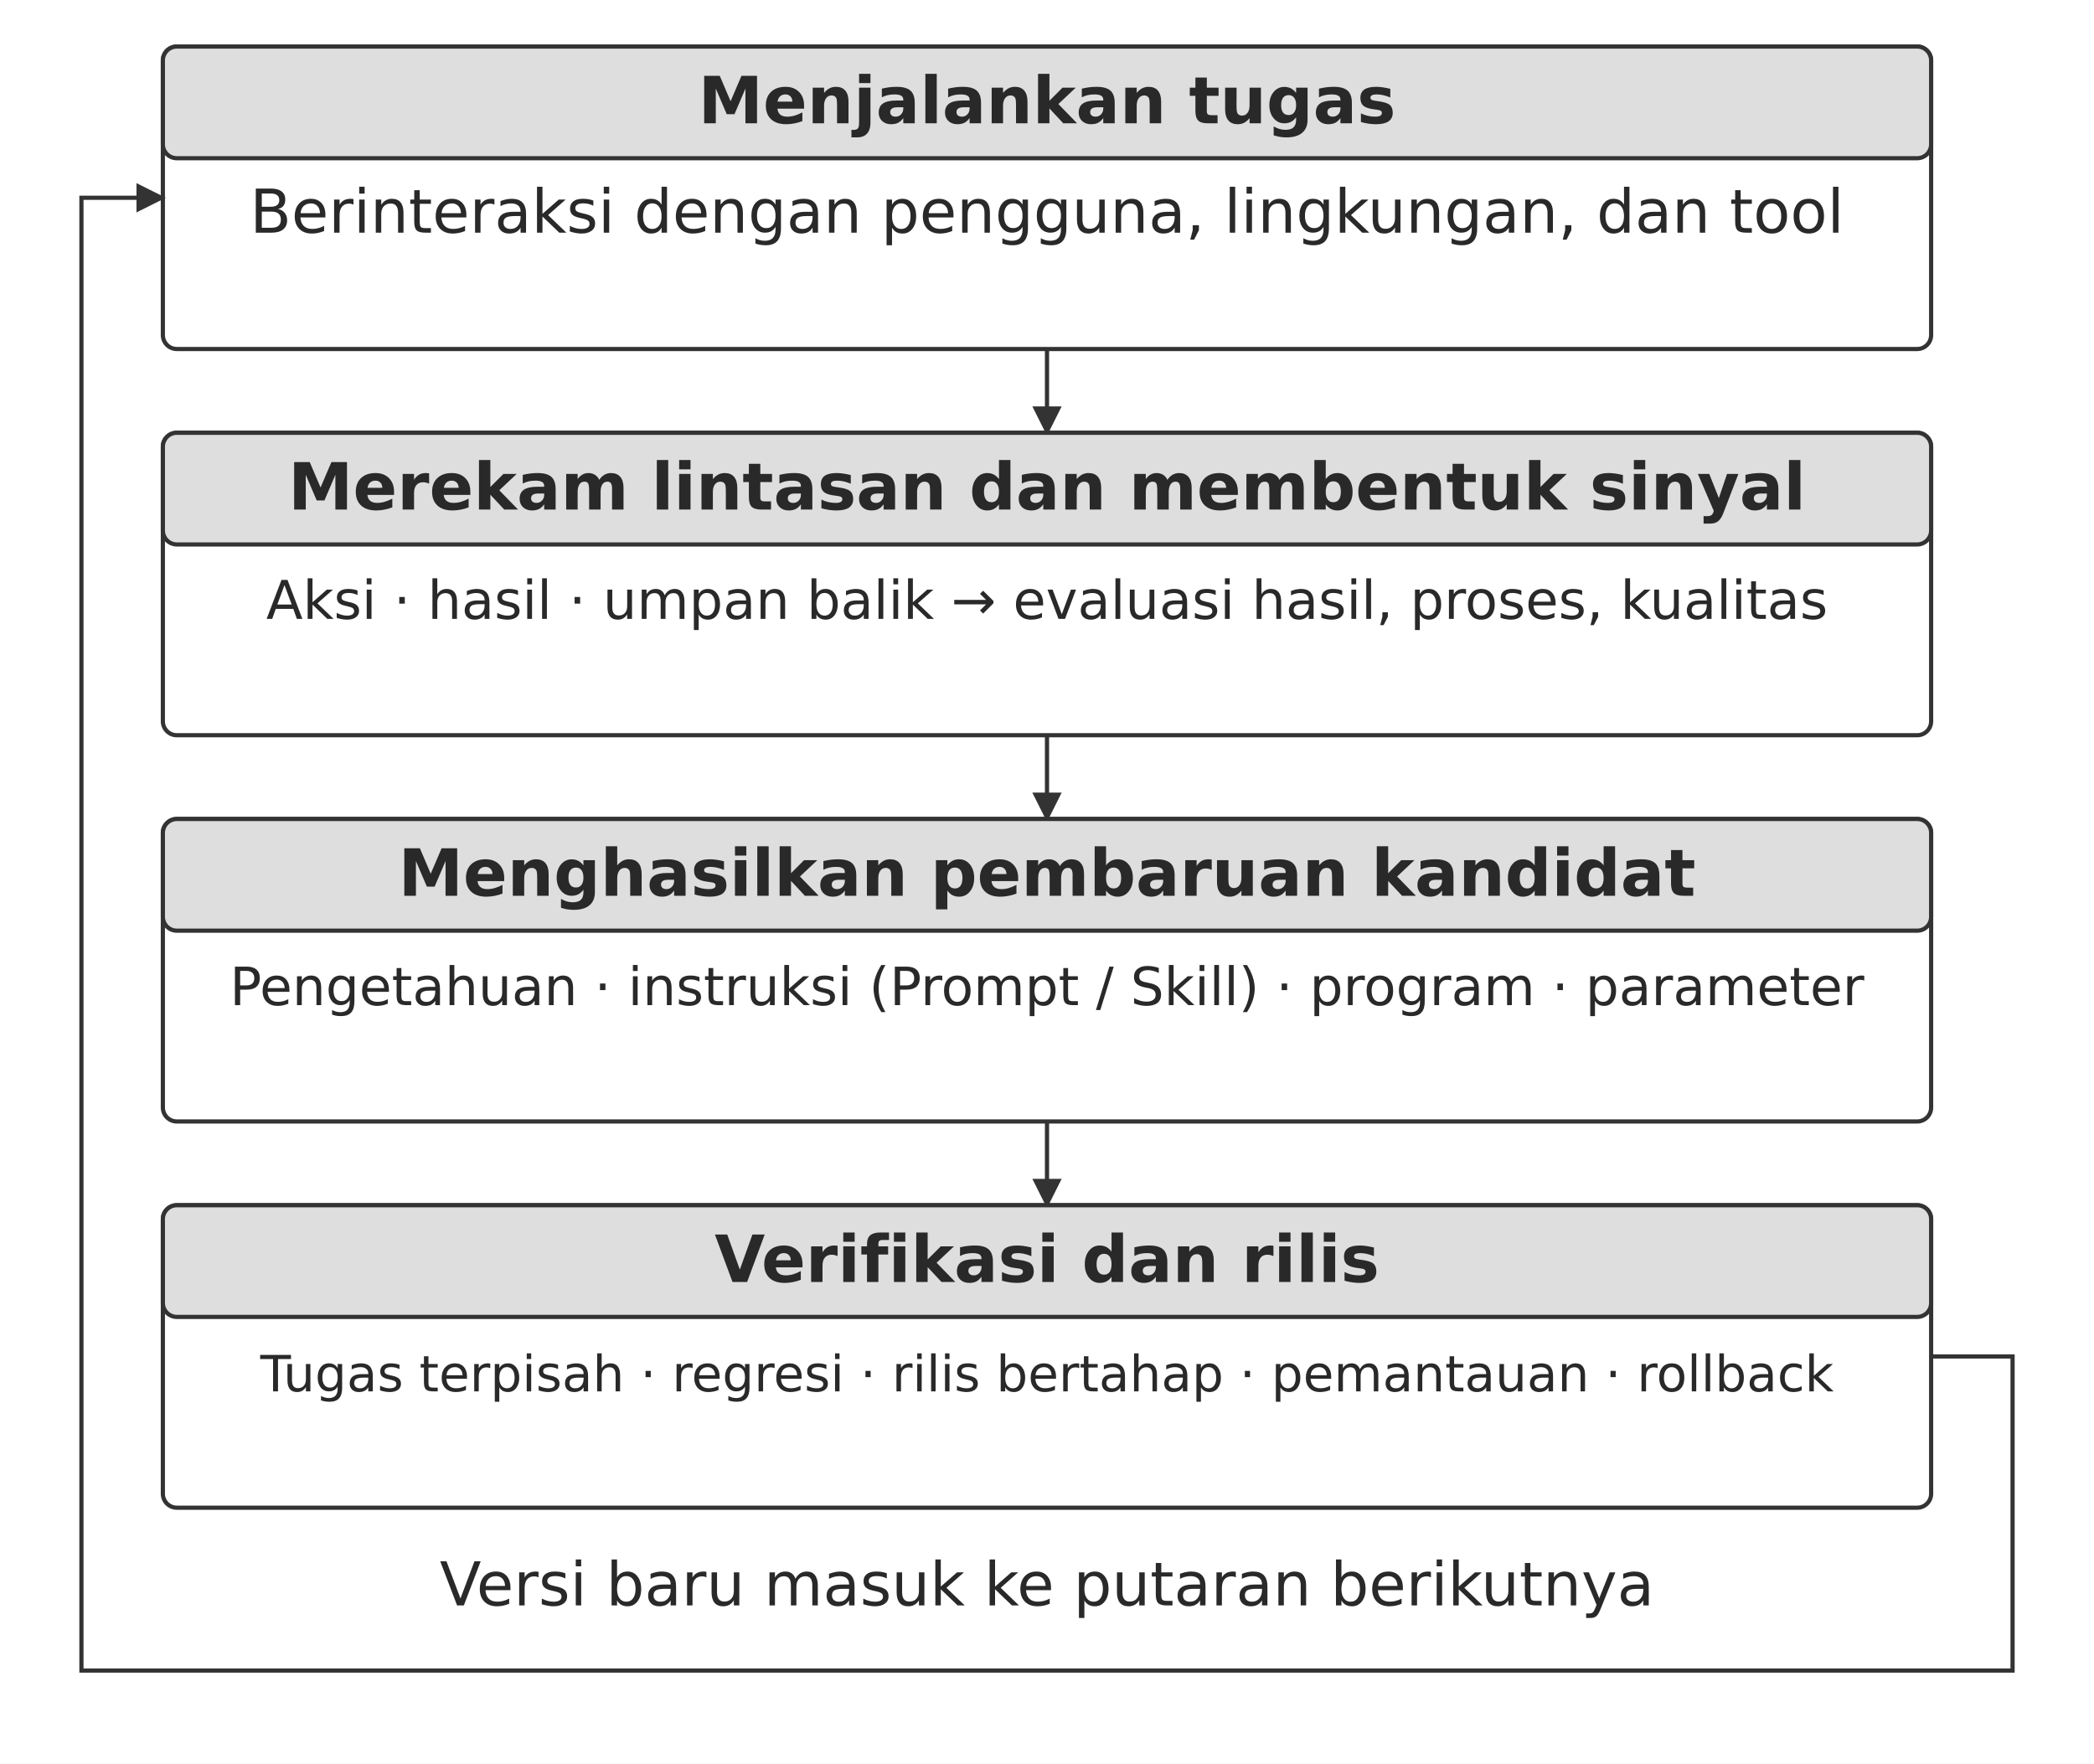
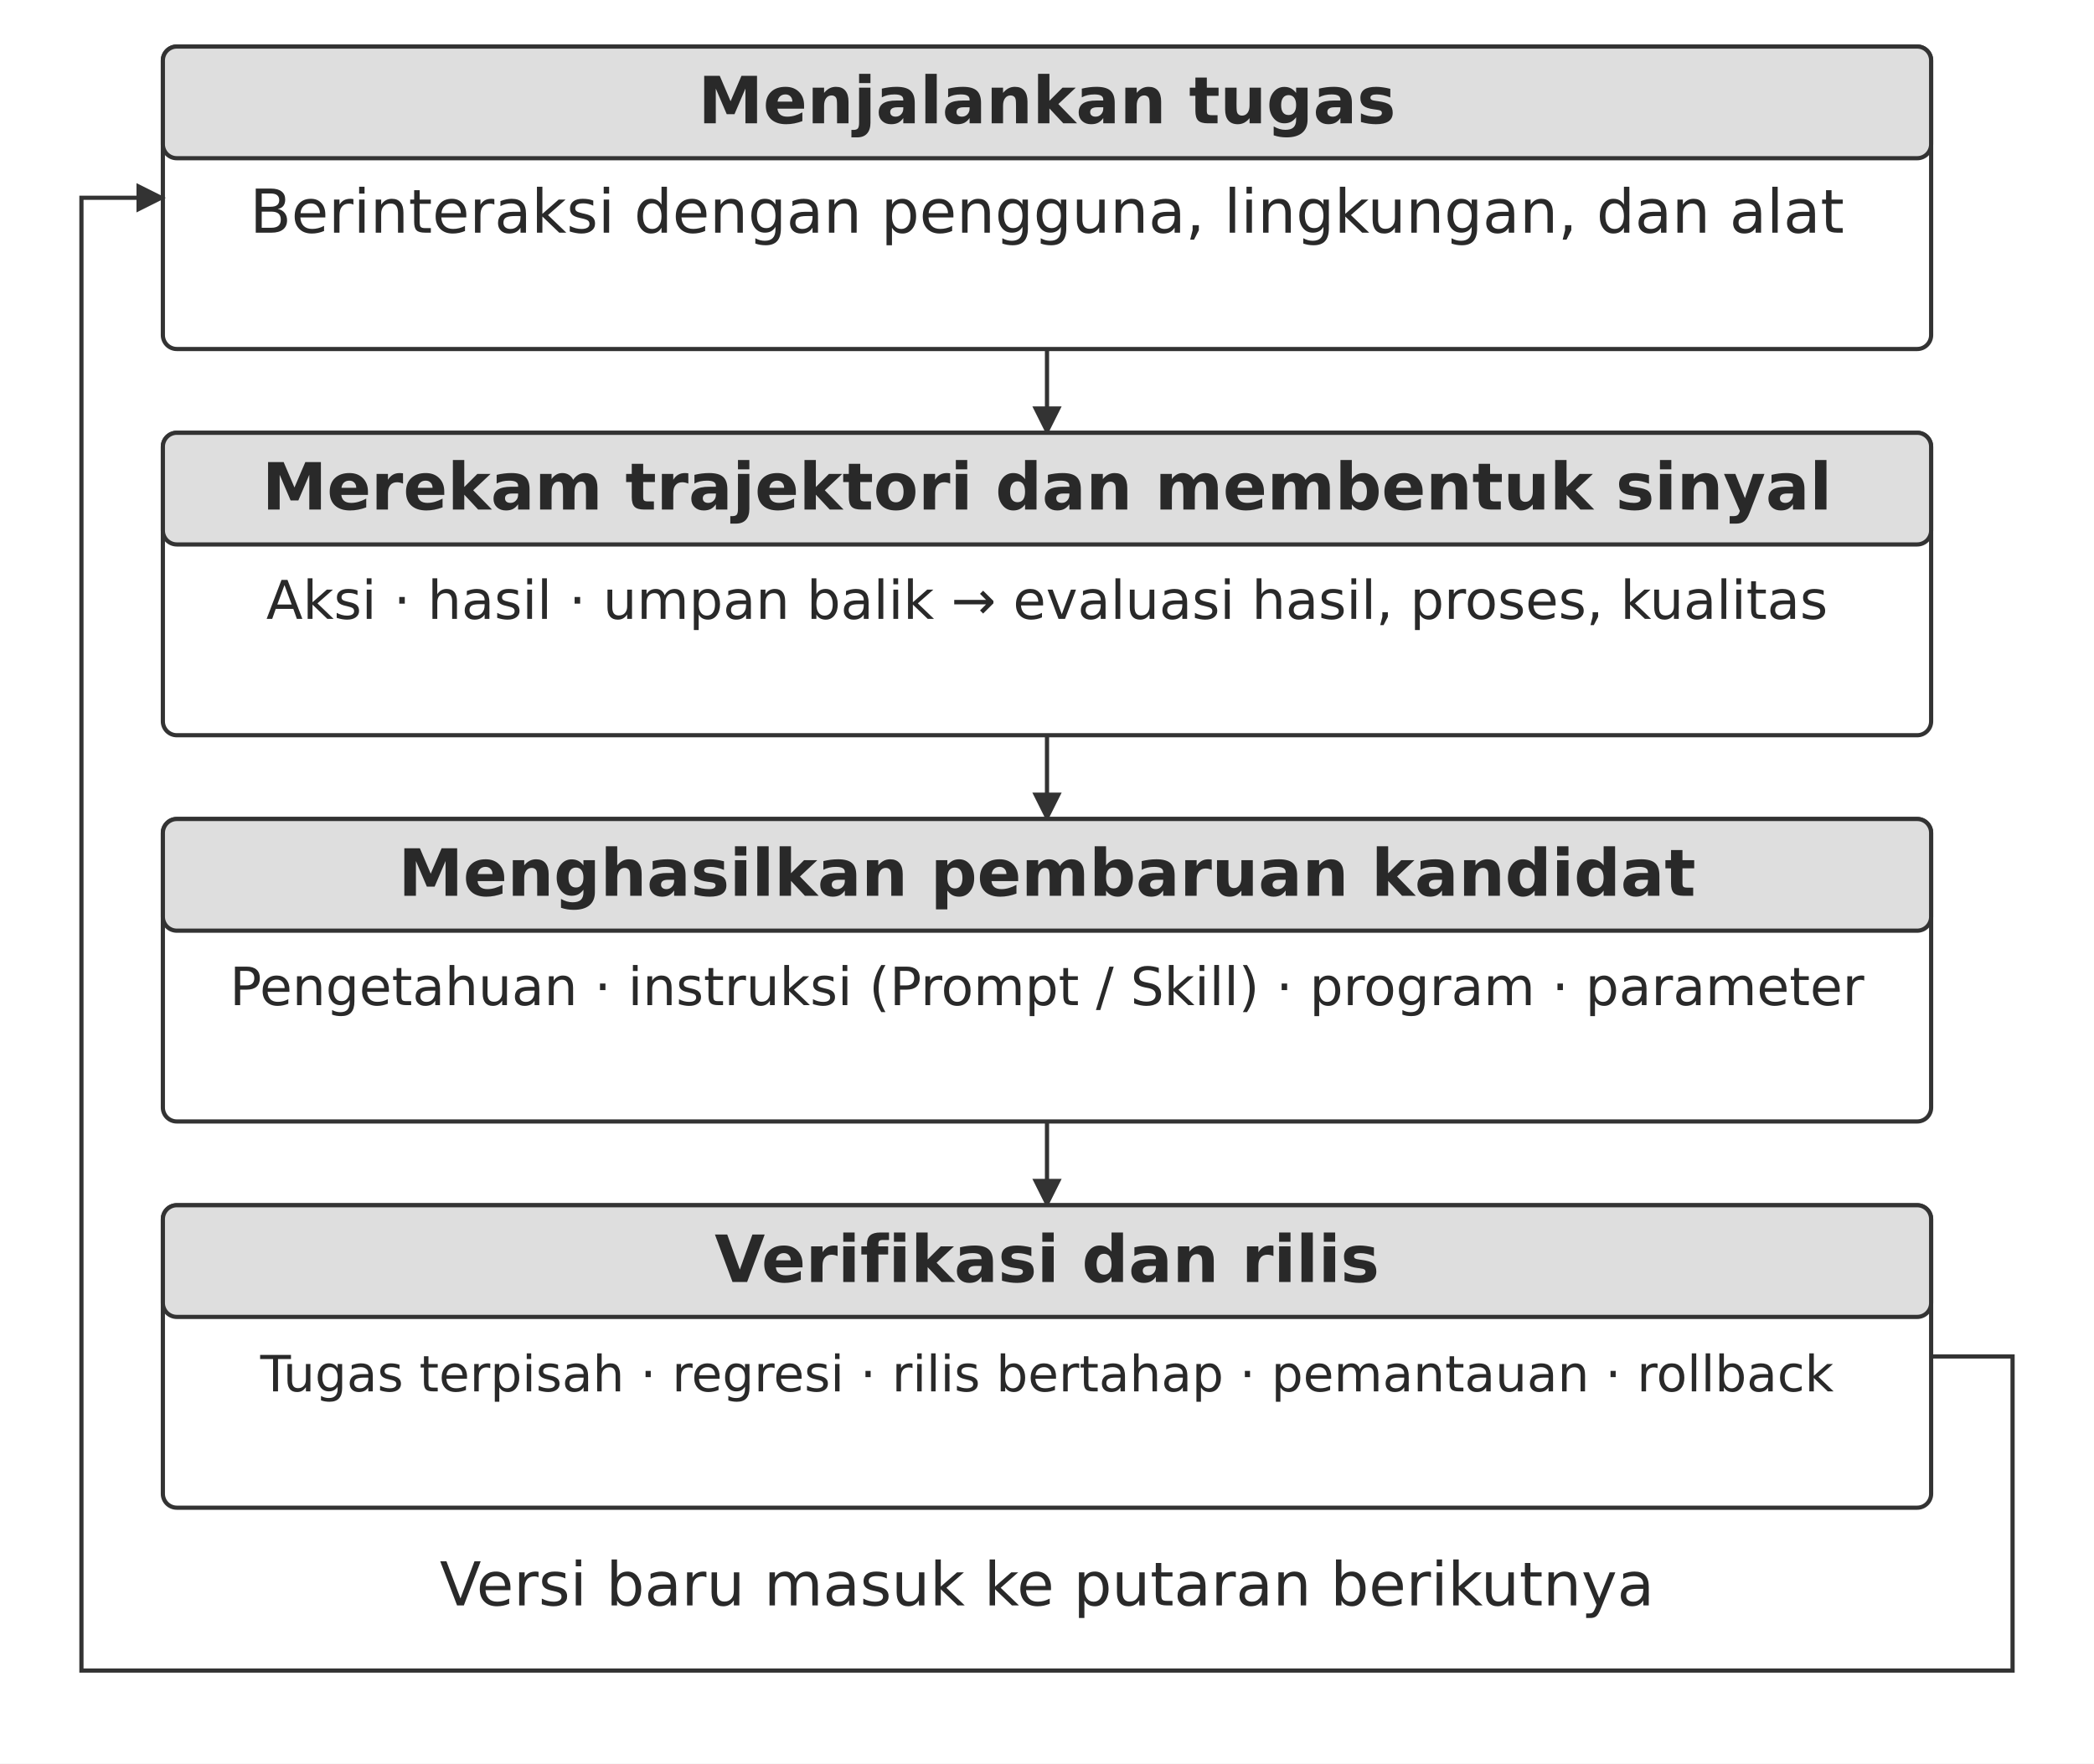
<svg xmlns="http://www.w3.org/2000/svg" width="106.000mm" height="89.276mm" viewBox="0 0 900 758" role="img" aria-labelledby="title desc">
  <defs>
    <marker id="arrow" viewBox="0 0 10 10" refX="9" refY="5" markerWidth="7" markerHeight="7" orient="auto-start-reverse">
      <path d="M0 0 L10 5 L0 10 Z" fill="#333333" />
    </marker>
  </defs>
  <rect width="900" height="758" fill="#ffffff" y="0" />
  <rect x="70" y="20" width="760" height="130" rx="6" fill="#ffffff" stroke="#333333" stroke-width="1.8" />
  <rect x="70" y="20" width="760" height="48" rx="6" fill="#dedede" stroke="#333333" stroke-width="1.8" />
  <text x="450" y="53" text-anchor="middle" font-family="&quot;DejaVu Sans&quot;, Arial, &quot;Helvetica Neue&quot;, sans-serif" font-size="28.0" font-weight="700" fill="#292929">Menjalankan tugas</text>
-   <text x="450" y="100" text-anchor="middle" font-family="&quot;DejaVu Sans&quot;, Arial, &quot;Helvetica Neue&quot;, sans-serif" font-size="26.0" font-weight="400" fill="#292929">Berinteraksi dengan pengguna, lingkungan, dan tool</text>
+   <text x="450" y="100" text-anchor="middle" font-family="&quot;DejaVu Sans&quot;, Arial, &quot;Helvetica Neue&quot;, sans-serif" font-size="26.0" font-weight="400" fill="#292929">Berinteraksi dengan pengguna, lingkungan, dan alat</text>
  <path d="M450 150 L450 186" fill="none" stroke="#333333" stroke-width="1.8" marker-end="url(#arrow)" />
  <rect x="70" y="186" width="760" height="130" rx="6" fill="#ffffff" stroke="#333333" stroke-width="1.8" />
  <rect x="70" y="186" width="760" height="48" rx="6" fill="#dedede" stroke="#333333" stroke-width="1.8" />
-   <text x="450" y="219" text-anchor="middle" font-family="&quot;DejaVu Sans&quot;, Arial, &quot;Helvetica Neue&quot;, sans-serif" font-size="28.0" font-weight="700" fill="#292929">Merekam lintasan dan membentuk sinyal</text>
+   <text x="450" y="219" text-anchor="middle" font-family="&quot;DejaVu Sans&quot;, Arial, &quot;Helvetica Neue&quot;, sans-serif" font-size="28.0" font-weight="700" fill="#292929">Merekam trajektori dan membentuk sinyal</text>
  <text x="450" y="266" text-anchor="middle" font-family="&quot;DejaVu Sans&quot;, Arial, &quot;Helvetica Neue&quot;, sans-serif" font-size="23.0" font-weight="400" fill="#292929">Aksi · hasil · umpan balik → evaluasi hasil, proses, kualitas</text>
  <path d="M450 316 L450 352" fill="none" stroke="#333333" stroke-width="1.8" marker-end="url(#arrow)" />
  <rect x="70" y="352" width="760" height="130" rx="6" fill="#ffffff" stroke="#333333" stroke-width="1.8" />
  <rect x="70" y="352" width="760" height="48" rx="6" fill="#dedede" stroke="#333333" stroke-width="1.8" />
  <text x="450" y="385" text-anchor="middle" font-family="&quot;DejaVu Sans&quot;, Arial, &quot;Helvetica Neue&quot;, sans-serif" font-size="28.0" font-weight="700" fill="#292929">Menghasilkan pembaruan kandidat</text>
  <text x="450" y="432" text-anchor="middle" font-family="&quot;DejaVu Sans&quot;, Arial, &quot;Helvetica Neue&quot;, sans-serif" font-size="22.7" font-weight="400" fill="#292929">Pengetahuan · instruksi (Prompt / Skill) · program · parameter</text>
  <path d="M450 482 L450 518" fill="none" stroke="#333333" stroke-width="1.8" marker-end="url(#arrow)" />
  <rect x="70" y="518" width="760" height="130" rx="6" fill="#ffffff" stroke="#333333" stroke-width="1.8" />
  <rect x="70" y="518" width="760" height="48" rx="6" fill="#dedede" stroke="#333333" stroke-width="1.8" />
  <text x="450" y="551" text-anchor="middle" font-family="&quot;DejaVu Sans&quot;, Arial, &quot;Helvetica Neue&quot;, sans-serif" font-size="28.0" font-weight="700" fill="#292929">Verifikasi dan rilis</text>
  <text x="450" y="598" text-anchor="middle" font-family="&quot;DejaVu Sans&quot;, Arial, &quot;Helvetica Neue&quot;, sans-serif" font-size="21.5" font-weight="400" fill="#292929">Tugas terpisah · regresi · rilis bertahap · pemantauan · rollback</text>
  <path d="M830 583 L865 583 L865 718 L35 718 L35 85 L70 85" fill="none" stroke="#333333" stroke-width="1.8" marker-end="url(#arrow)" />
  <text x="450" y="690" text-anchor="middle" font-family="&quot;DejaVu Sans&quot;, Arial, &quot;Helvetica Neue&quot;, sans-serif" font-size="26.0" font-weight="400" fill="#292929">Versi baru masuk ke putaran berikutnya</text>
  <defs />
</svg>
